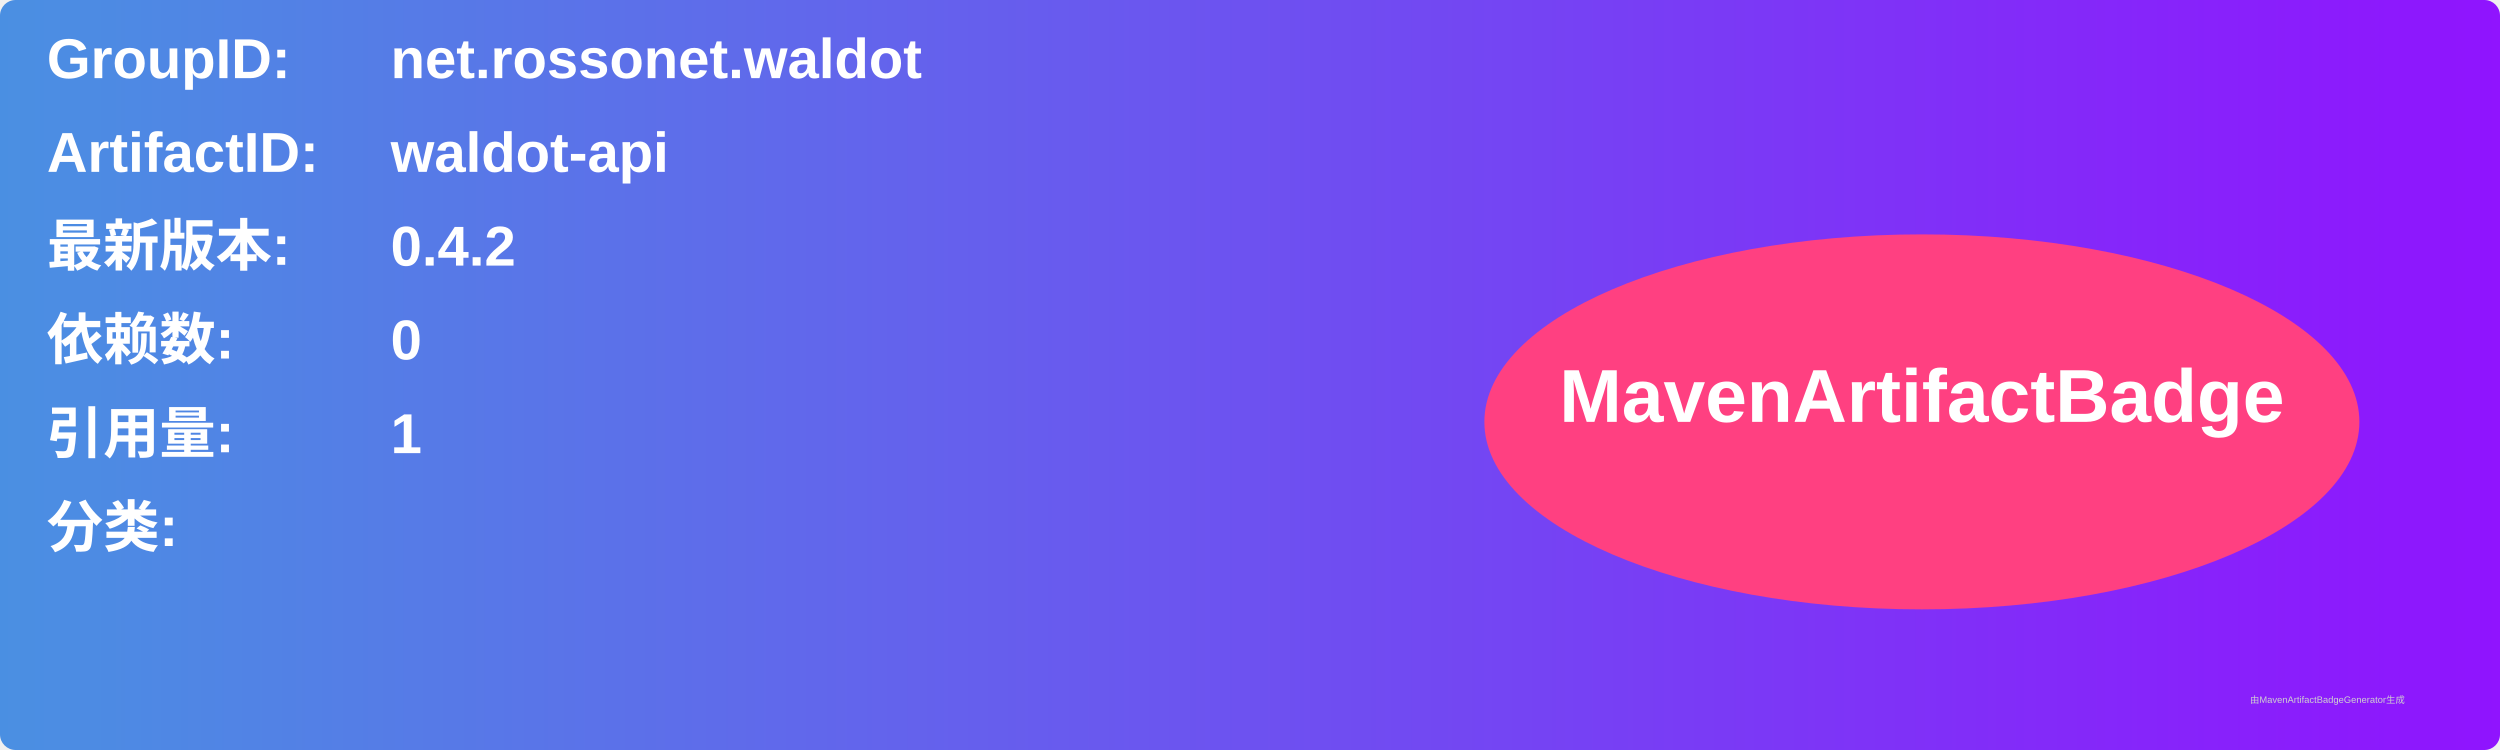
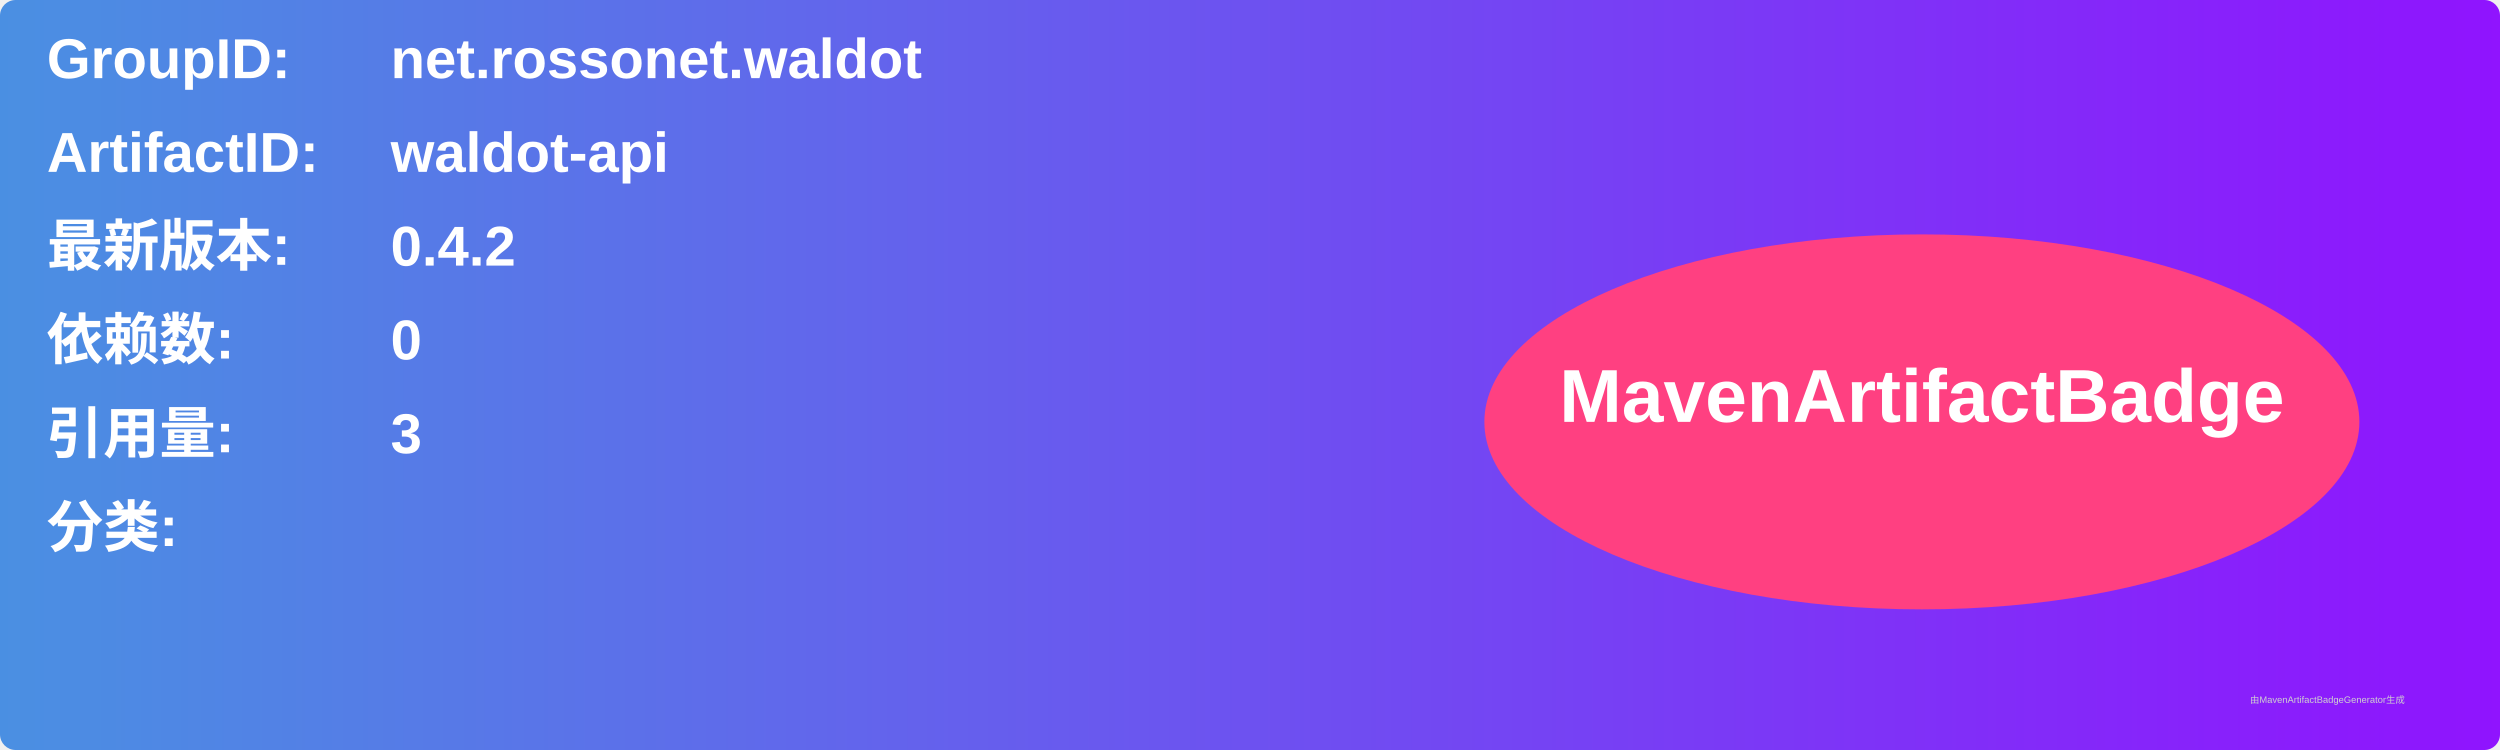
<svg xmlns="http://www.w3.org/2000/svg" width="800" height="240" viewBox="0 0 800 240">
  <linearGradient id="grad" x1="0%" y1="0%" x2="100%" y2="0%">
    <stop offset="0%" stop-color="#4a90e2" />
    <stop offset="100%" stop-color="#9013fe" />
  </linearGradient>
  <rect width="100%" height="100%" rx="5" ry="5" fill="url(#grad)" />
  <g transform="translate(15, 15)">
    <text x="0" y="10" font-family="Arial" font-size="18" fill="white" font-weight="bold" width="260">GroupID:</text>
    <text x="110" y="10" font-family="Arial" font-size="18" fill="white" font-weight="bold" width="460">net.rossonet.waldot</text>
    <text x="0" y="40" font-family="Arial" font-size="18" fill="white" font-weight="bold" width="260">ArtifactID:</text>
    <text x="110" y="40" font-family="Arial" font-size="18" fill="white" font-weight="bold" width="460">waldot-api</text>
    <text x="0" y="70" font-family="Arial" font-size="18" fill="white" font-weight="bold">最新版本:</text>
    <text x="110" y="70" font-family="Arial" font-size="18" fill="white" font-weight="bold">
      <tspan font-weight="bold">0.4.2</tspan>
    </text>
    <text x="0" y="100" font-family="Arial" font-size="18" fill="white" font-weight="bold">依赖数: </text>
    <text x="110" y="100" font-family="Arial" font-size="18" fill="white">
      <tspan font-weight="bold">0</tspan>
    </text>
    <text x="0" y="130" font-family="Arial" font-size="18" fill="white" font-weight="bold">引用量: </text>
    <text x="110" y="130" font-family="Arial" font-size="18" fill="white">
-       <tspan font-weight="bold">1</tspan>
+       <tspan font-weight="bold">3</tspan>
    </text>
    <text x="0" y="160" font-family="Arial" font-size="18" fill="white" font-weight="bold">分类:</text>
    <text x="10" y="190" font-family="Arial" font-size="10" fill="white">
      <tspan font-weight="bold" />
    </text>
    <ellipse cx="600" cy="120" rx="140" ry="60" fill="#ff4081" />
    <text x="600" y="120" text-anchor="middle" font-family="Arial" font-size="24" fill="white" font-weight="bold">MavenArtifactBadge</text>
  </g>
  <text x="720" y="225" font-family="Arial" font-size="3" fill="#d0d0d0">由MavenArtifactBadgeGenerator生成</text>
</svg>
